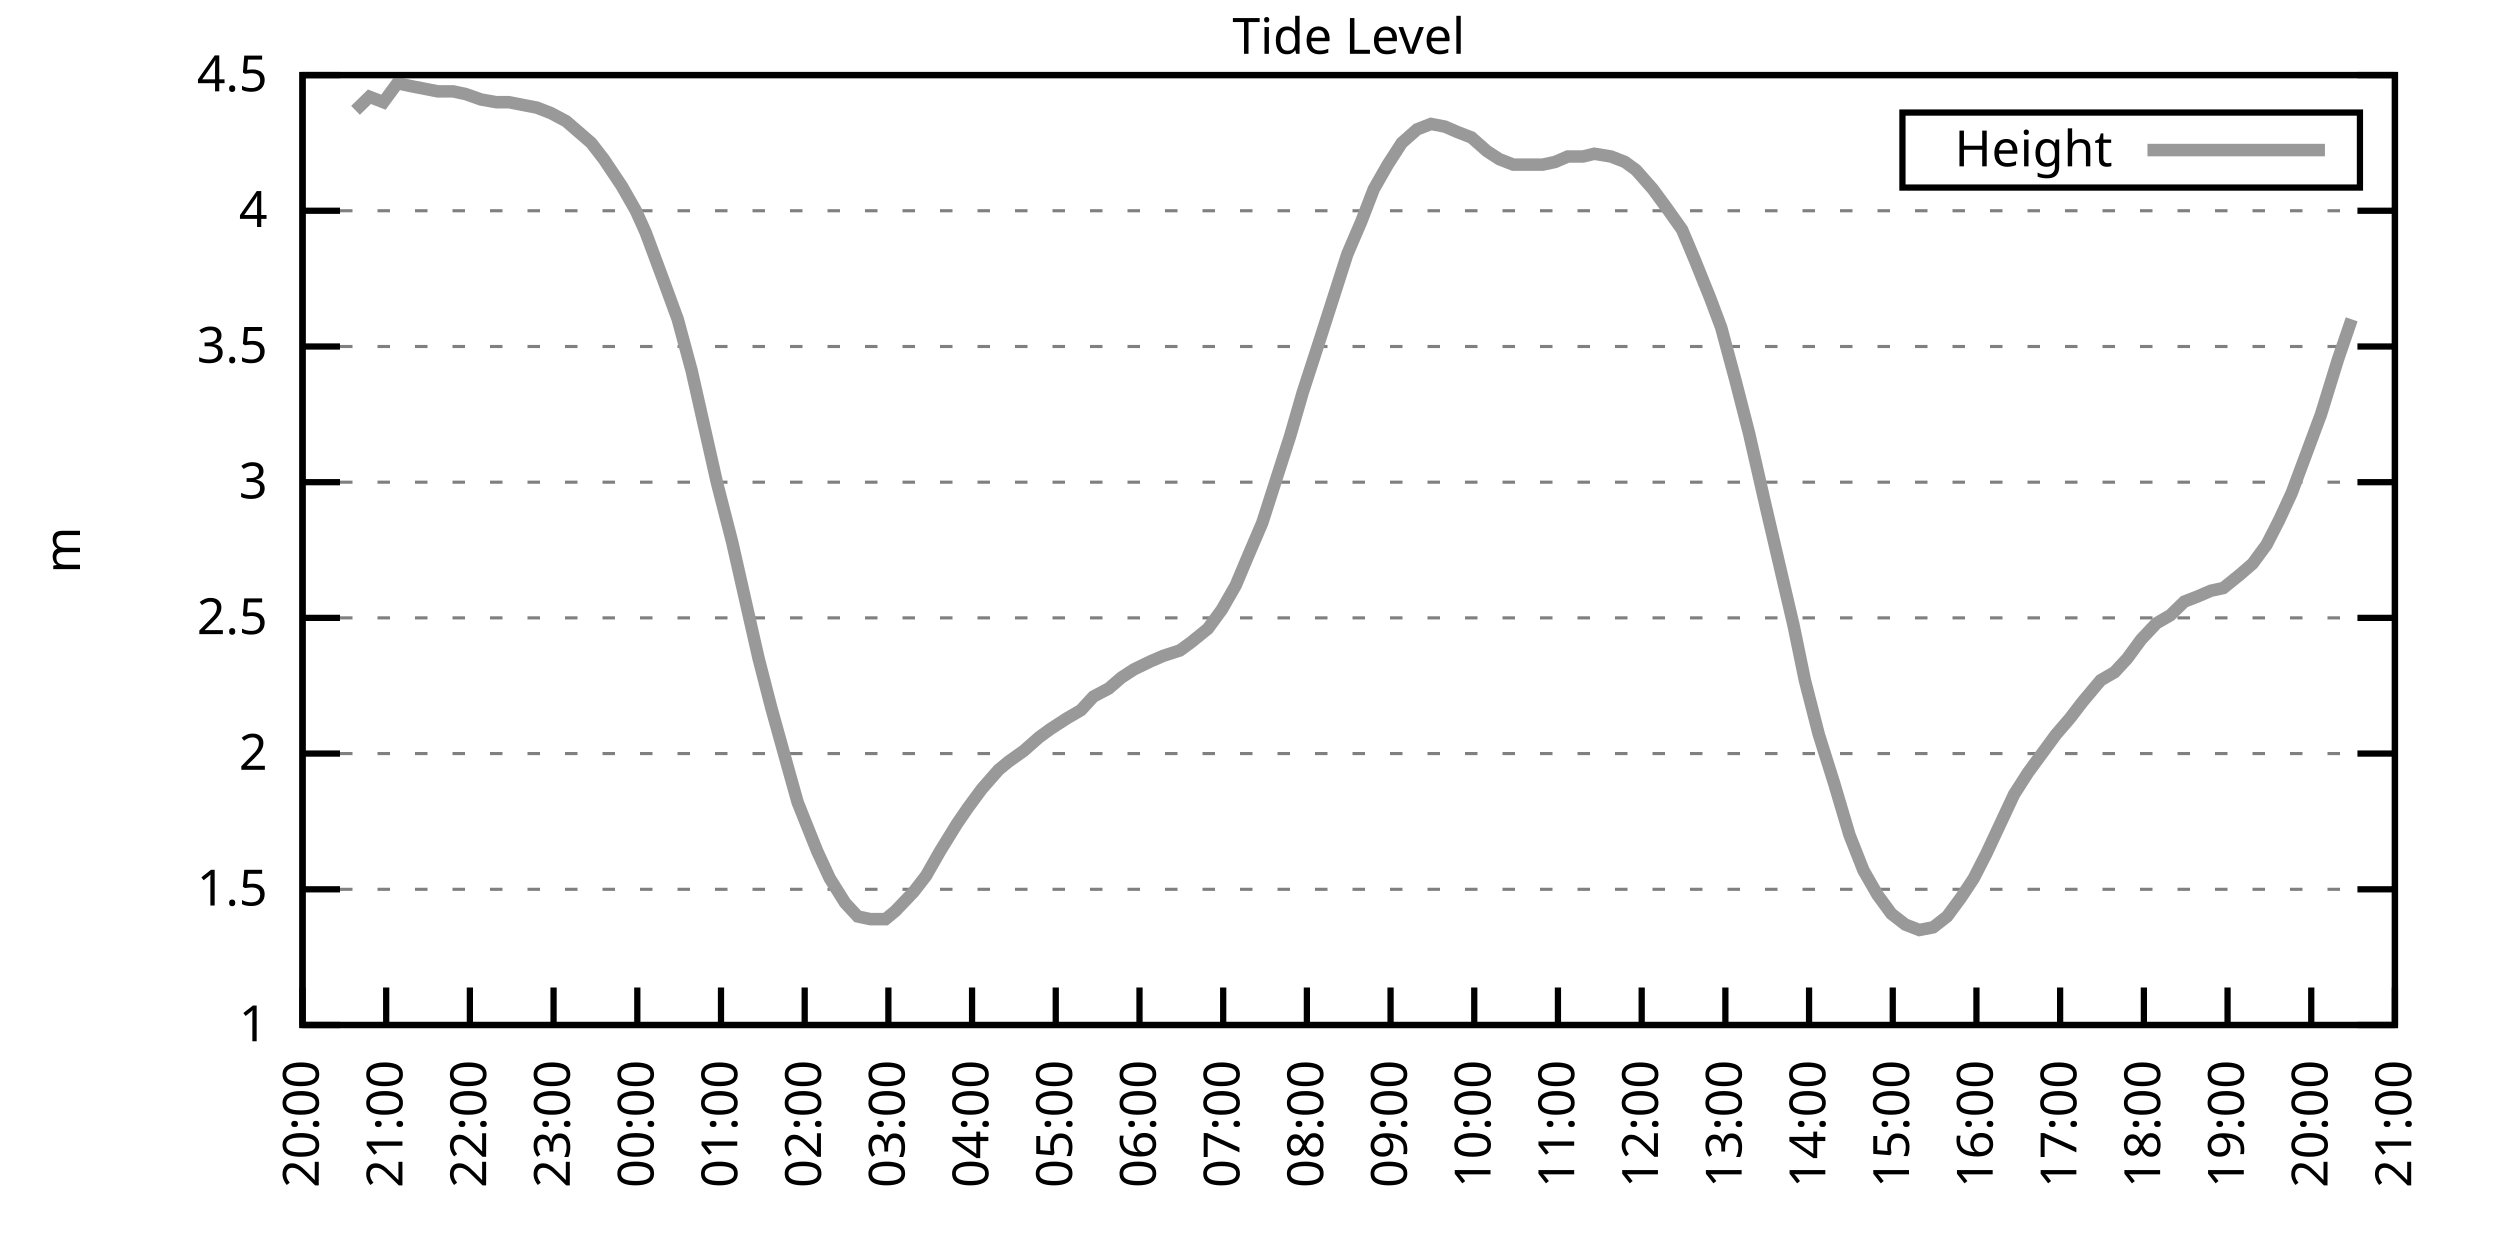
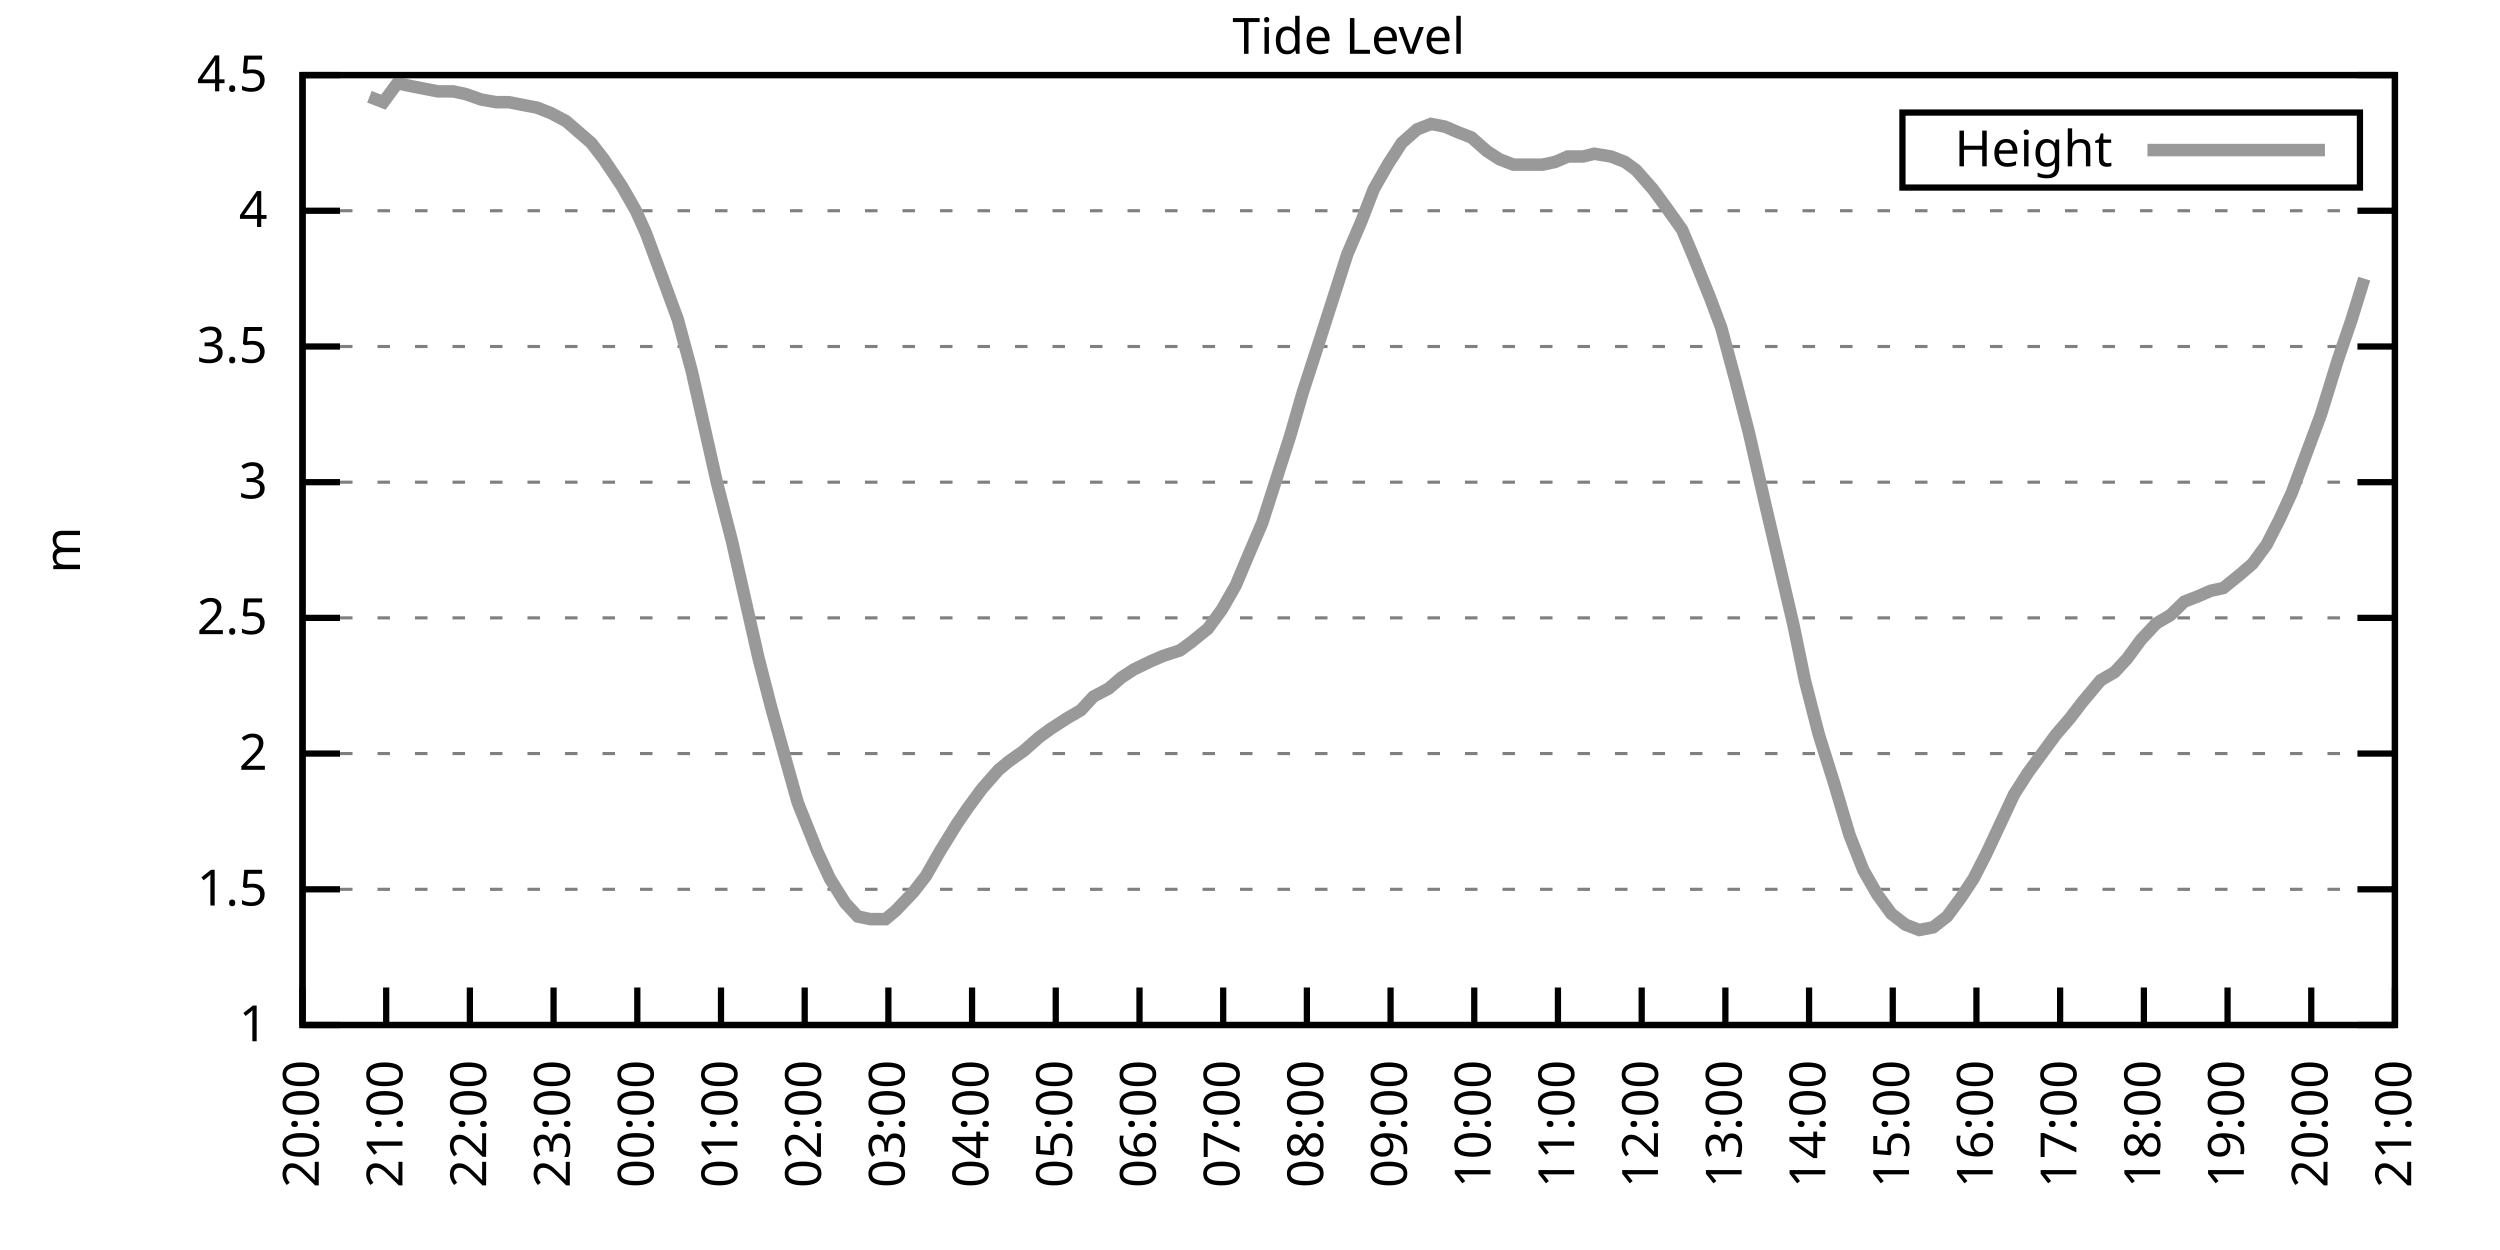
<svg xmlns="http://www.w3.org/2000/svg" xmlns:xlink="http://www.w3.org/1999/xlink" width="400" height="200" viewBox="0 0 400 200">
  <g id="gnuplot_canvas">
    <rect x="0" y="0" width="400" height="200" fill="none" />
    <defs>
      <circle id="gpDot" r="0.5" stroke-width="0.5" stroke="currentColor" />
      <path id="gpPt0" stroke-width="0.333" stroke="currentColor" d="M-1,0 h2 M0,-1 v2" />
      <path id="gpPt1" stroke-width="0.333" stroke="currentColor" d="M-1,-1 L1,1 M1,-1 L-1,1" />
      <path id="gpPt2" stroke-width="0.333" stroke="currentColor" d="M-1,0 L1,0 M0,-1 L0,1 M-1,-1 L1,1 M-1,1 L1,-1" />
      <rect id="gpPt3" stroke-width="0.333" stroke="currentColor" x="-1" y="-1" width="2" height="2" />
      <rect id="gpPt4" stroke-width="0.333" stroke="currentColor" fill="currentColor" x="-1" y="-1" width="2" height="2" />
      <circle id="gpPt5" stroke-width="0.333" stroke="currentColor" cx="0" cy="0" r="1" />
      <use xlink:href="#gpPt5" id="gpPt6" fill="currentColor" stroke="none" />
      <path id="gpPt7" stroke-width="0.333" stroke="currentColor" d="M0,-1.33 L-1.33,0.67 L1.33,0.67 z" />
      <use xlink:href="#gpPt7" id="gpPt8" fill="currentColor" stroke="none" />
      <use xlink:href="#gpPt7" id="gpPt9" stroke="currentColor" transform="rotate(180)" />
      <use xlink:href="#gpPt9" id="gpPt10" fill="currentColor" stroke="none" />
      <use xlink:href="#gpPt3" id="gpPt11" stroke="currentColor" transform="rotate(45)" />
      <use xlink:href="#gpPt11" id="gpPt12" fill="currentColor" stroke="none" />
      <path id="gpPt13" stroke-width="0.333" stroke="currentColor" d="M0,1.330 L1.265,0.411 L0.782,-1.067 L-0.782,-1.076 L-1.265,0.411 z" />
      <use xlink:href="#gpPt13" id="gpPt14" fill="currentColor" stroke="none" />
      <filter id="textbox" filterUnits="objectBoundingBox" x="0" y="0" height="1" width="1">
        <feFlood flood-color="white" flood-opacity="1" result="bgnd" />
        <feComposite in="SourceGraphic" in2="bgnd" operator="atop" />
      </filter>
      <filter id="greybox" filterUnits="objectBoundingBox" x="0" y="0" height="1" width="1">
        <feFlood flood-color="lightgrey" flood-opacity="1" result="grey" />
        <feComposite in="SourceGraphic" in2="grey" operator="atop" />
      </filter>
    </defs>
    <g fill="none" color="white" stroke="currentColor" stroke-width="1.00" stroke-linecap="butt" stroke-linejoin="miter">
</g>
    <g fill="none" color="black" stroke="currentColor" stroke-width="1.00" stroke-linecap="butt" stroke-linejoin="miter">
      <g stroke="none" shape-rendering="crispEdges">
        <polygon fill="rgb(255, 255, 255)" points="48.40,164.00 383.18,164.00 383.18,12.02 48.40,12.02 " />
      </g>
    </g>
    <g fill="none" color="black" stroke="currentColor" stroke-width="1.00" stroke-linecap="butt" stroke-linejoin="miter">
</g>
    <g fill="none" color="black" stroke="black" stroke-width="0.50" stroke-linecap="butt" stroke-linejoin="miter">
</g>
    <g fill="none" color="gray" stroke="currentColor" stroke-width="0.50" stroke-linecap="butt" stroke-linejoin="miter">
      <path stroke="gray" stroke-dasharray="2,4" class="gridline" d="M48.40,164.00 L383.19,164.00  " />
    </g>
    <g fill="none" color="gray" stroke="gray" stroke-width="1.00" stroke-linecap="butt" stroke-linejoin="miter">
</g>
    <g fill="none" color="black" stroke="currentColor" stroke-width="1.00" stroke-linecap="butt" stroke-linejoin="miter">
      <path stroke="black" d="M48.40,164.00 L54.40,164.00 M383.19,164.00 L377.19,164.00  " />
      <g transform="translate(42.80,166.60)" stroke="none" fill="black" font-family="Sans" font-size="8.00" text-anchor="end">
        <text>
          <tspan font-family="Sans"> 1</tspan>
        </text>
      </g>
    </g>
    <g fill="none" color="black" stroke="currentColor" stroke-width="1.00" stroke-linecap="butt" stroke-linejoin="miter">
</g>
    <g fill="none" color="black" stroke="black" stroke-width="0.50" stroke-linecap="butt" stroke-linejoin="miter">
</g>
    <g fill="none" color="gray" stroke="currentColor" stroke-width="0.50" stroke-linecap="butt" stroke-linejoin="miter">
      <path stroke="gray" stroke-dasharray="2,4" class="gridline" d="M48.40,142.29 L383.19,142.29  " />
    </g>
    <g fill="none" color="gray" stroke="gray" stroke-width="1.00" stroke-linecap="butt" stroke-linejoin="miter">
</g>
    <g fill="none" color="black" stroke="currentColor" stroke-width="1.00" stroke-linecap="butt" stroke-linejoin="miter">
      <path stroke="black" d="M48.40,142.29 L54.40,142.29 M383.19,142.29 L377.19,142.29  " />
      <g transform="translate(42.80,144.89)" stroke="none" fill="black" font-family="Sans" font-size="8.00" text-anchor="end">
        <text>
          <tspan font-family="Sans"> 1.5</tspan>
        </text>
      </g>
    </g>
    <g fill="none" color="black" stroke="currentColor" stroke-width="1.00" stroke-linecap="butt" stroke-linejoin="miter">
</g>
    <g fill="none" color="black" stroke="black" stroke-width="0.50" stroke-linecap="butt" stroke-linejoin="miter">
</g>
    <g fill="none" color="gray" stroke="currentColor" stroke-width="0.50" stroke-linecap="butt" stroke-linejoin="miter">
      <path stroke="gray" stroke-dasharray="2,4" class="gridline" d="M48.40,120.57 L383.19,120.57  " />
    </g>
    <g fill="none" color="gray" stroke="gray" stroke-width="1.00" stroke-linecap="butt" stroke-linejoin="miter">
</g>
    <g fill="none" color="black" stroke="currentColor" stroke-width="1.00" stroke-linecap="butt" stroke-linejoin="miter">
      <path stroke="black" d="M48.40,120.57 L54.40,120.57 M383.19,120.57 L377.19,120.57  " />
      <g transform="translate(42.80,123.17)" stroke="none" fill="black" font-family="Sans" font-size="8.00" text-anchor="end">
        <text>
          <tspan font-family="Sans"> 2</tspan>
        </text>
      </g>
    </g>
    <g fill="none" color="black" stroke="currentColor" stroke-width="1.00" stroke-linecap="butt" stroke-linejoin="miter">
</g>
    <g fill="none" color="black" stroke="black" stroke-width="0.50" stroke-linecap="butt" stroke-linejoin="miter">
</g>
    <g fill="none" color="gray" stroke="currentColor" stroke-width="0.50" stroke-linecap="butt" stroke-linejoin="miter">
      <path stroke="gray" stroke-dasharray="2,4" class="gridline" d="M48.40,98.86 L383.19,98.86  " />
    </g>
    <g fill="none" color="gray" stroke="gray" stroke-width="1.00" stroke-linecap="butt" stroke-linejoin="miter">
</g>
    <g fill="none" color="black" stroke="currentColor" stroke-width="1.00" stroke-linecap="butt" stroke-linejoin="miter">
      <path stroke="black" d="M48.40,98.86 L54.40,98.86 M383.19,98.86 L377.19,98.86  " />
      <g transform="translate(42.80,101.46)" stroke="none" fill="black" font-family="Sans" font-size="8.00" text-anchor="end">
        <text>
          <tspan font-family="Sans"> 2.5</tspan>
        </text>
      </g>
    </g>
    <g fill="none" color="black" stroke="currentColor" stroke-width="1.00" stroke-linecap="butt" stroke-linejoin="miter">
</g>
    <g fill="none" color="black" stroke="black" stroke-width="0.50" stroke-linecap="butt" stroke-linejoin="miter">
</g>
    <g fill="none" color="gray" stroke="currentColor" stroke-width="0.50" stroke-linecap="butt" stroke-linejoin="miter">
      <path stroke="gray" stroke-dasharray="2,4" class="gridline" d="M48.40,77.15 L383.19,77.15  " />
    </g>
    <g fill="none" color="gray" stroke="gray" stroke-width="1.00" stroke-linecap="butt" stroke-linejoin="miter">
</g>
    <g fill="none" color="black" stroke="currentColor" stroke-width="1.00" stroke-linecap="butt" stroke-linejoin="miter">
      <path stroke="black" d="M48.40,77.15 L54.40,77.15 M383.19,77.15 L377.19,77.15  " />
      <g transform="translate(42.80,79.75)" stroke="none" fill="black" font-family="Sans" font-size="8.00" text-anchor="end">
        <text>
          <tspan font-family="Sans"> 3</tspan>
        </text>
      </g>
    </g>
    <g fill="none" color="black" stroke="currentColor" stroke-width="1.00" stroke-linecap="butt" stroke-linejoin="miter">
</g>
    <g fill="none" color="black" stroke="black" stroke-width="0.50" stroke-linecap="butt" stroke-linejoin="miter">
</g>
    <g fill="none" color="gray" stroke="currentColor" stroke-width="0.50" stroke-linecap="butt" stroke-linejoin="miter">
      <path stroke="gray" stroke-dasharray="2,4" class="gridline" d="M48.40,55.44 L383.19,55.44  " />
    </g>
    <g fill="none" color="gray" stroke="gray" stroke-width="1.00" stroke-linecap="butt" stroke-linejoin="miter">
</g>
    <g fill="none" color="black" stroke="currentColor" stroke-width="1.00" stroke-linecap="butt" stroke-linejoin="miter">
      <path stroke="black" d="M48.40,55.44 L54.40,55.44 M383.19,55.44 L377.19,55.44  " />
      <g transform="translate(42.80,58.04)" stroke="none" fill="black" font-family="Sans" font-size="8.00" text-anchor="end">
        <text>
          <tspan font-family="Sans"> 3.5</tspan>
        </text>
      </g>
    </g>
    <g fill="none" color="black" stroke="currentColor" stroke-width="1.00" stroke-linecap="butt" stroke-linejoin="miter">
</g>
    <g fill="none" color="black" stroke="black" stroke-width="0.50" stroke-linecap="butt" stroke-linejoin="miter">
</g>
    <g fill="none" color="gray" stroke="currentColor" stroke-width="0.50" stroke-linecap="butt" stroke-linejoin="miter">
      <path stroke="gray" stroke-dasharray="2,4" class="gridline" d="M48.40,33.72 L383.19,33.72  " />
    </g>
    <g fill="none" color="gray" stroke="gray" stroke-width="1.00" stroke-linecap="butt" stroke-linejoin="miter">
</g>
    <g fill="none" color="black" stroke="currentColor" stroke-width="1.00" stroke-linecap="butt" stroke-linejoin="miter">
      <path stroke="black" d="M48.40,33.72 L54.40,33.72 M383.19,33.72 L377.19,33.72  " />
      <g transform="translate(42.80,36.32)" stroke="none" fill="black" font-family="Sans" font-size="8.00" text-anchor="end">
        <text>
          <tspan font-family="Sans"> 4</tspan>
        </text>
      </g>
    </g>
    <g fill="none" color="black" stroke="currentColor" stroke-width="1.00" stroke-linecap="butt" stroke-linejoin="miter">
</g>
    <g fill="none" color="black" stroke="black" stroke-width="0.50" stroke-linecap="butt" stroke-linejoin="miter">
</g>
    <g fill="none" color="gray" stroke="currentColor" stroke-width="0.50" stroke-linecap="butt" stroke-linejoin="miter">
      <path stroke="gray" stroke-dasharray="2,4" class="gridline" d="M48.40,12.01 L383.19,12.01  " />
    </g>
    <g fill="none" color="gray" stroke="gray" stroke-width="1.00" stroke-linecap="butt" stroke-linejoin="miter">
</g>
    <g fill="none" color="black" stroke="currentColor" stroke-width="1.00" stroke-linecap="butt" stroke-linejoin="miter">
      <path stroke="black" d="M48.40,12.01 L54.40,12.01 M383.19,12.01 L377.19,12.01  " />
      <g transform="translate(42.80,14.61)" stroke="none" fill="black" font-family="Sans" font-size="8.00" text-anchor="end">
        <text>
          <tspan font-family="Sans"> 4.5</tspan>
        </text>
      </g>
    </g>
    <g fill="none" color="black" stroke="currentColor" stroke-width="1.00" stroke-linecap="butt" stroke-linejoin="miter">
      <path stroke="black" d="M48.40,164.00 L48.40,158.00  " />
      <g transform="translate(51.00,169.60) rotate(270.00)" stroke="none" fill="black" font-family="Sans" font-size="8.00" text-anchor="end">
        <text>
          <tspan font-family="Sans">20:00</tspan>
        </text>
      </g>
    </g>
    <g fill="none" color="black" stroke="currentColor" stroke-width="1.00" stroke-linecap="butt" stroke-linejoin="miter">
      <path stroke="black" d="M61.79,164.00 L61.79,158.00  " />
      <g transform="translate(64.39,169.60) rotate(270.00)" stroke="none" fill="black" font-family="Sans" font-size="8.00" text-anchor="end">
        <text>
          <tspan font-family="Sans">21:00</tspan>
        </text>
      </g>
    </g>
    <g fill="none" color="black" stroke="currentColor" stroke-width="1.00" stroke-linecap="butt" stroke-linejoin="miter">
      <path stroke="black" d="M75.18,164.00 L75.18,158.00  " />
      <g transform="translate(77.78,169.60) rotate(270.00)" stroke="none" fill="black" font-family="Sans" font-size="8.00" text-anchor="end">
        <text>
          <tspan font-family="Sans">22:00</tspan>
        </text>
      </g>
    </g>
    <g fill="none" color="black" stroke="currentColor" stroke-width="1.00" stroke-linecap="butt" stroke-linejoin="miter">
      <path stroke="black" d="M88.57,164.00 L88.57,158.00  " />
      <g transform="translate(91.17,169.60) rotate(270.00)" stroke="none" fill="black" font-family="Sans" font-size="8.00" text-anchor="end">
        <text>
          <tspan font-family="Sans">23:00</tspan>
        </text>
      </g>
    </g>
    <g fill="none" color="black" stroke="currentColor" stroke-width="1.00" stroke-linecap="butt" stroke-linejoin="miter">
      <path stroke="black" d="M101.97,164.00 L101.97,158.00  " />
      <g transform="translate(104.57,169.60) rotate(270.00)" stroke="none" fill="black" font-family="Sans" font-size="8.00" text-anchor="end">
        <text>
          <tspan font-family="Sans">00:00</tspan>
        </text>
      </g>
    </g>
    <g fill="none" color="black" stroke="currentColor" stroke-width="1.00" stroke-linecap="butt" stroke-linejoin="miter">
      <path stroke="black" d="M115.36,164.00 L115.36,158.00  " />
      <g transform="translate(117.96,169.60) rotate(270.00)" stroke="none" fill="black" font-family="Sans" font-size="8.00" text-anchor="end">
        <text>
          <tspan font-family="Sans">01:00</tspan>
        </text>
      </g>
    </g>
    <g fill="none" color="black" stroke="currentColor" stroke-width="1.00" stroke-linecap="butt" stroke-linejoin="miter">
      <path stroke="black" d="M128.75,164.00 L128.75,158.00  " />
      <g transform="translate(131.35,169.60) rotate(270.00)" stroke="none" fill="black" font-family="Sans" font-size="8.00" text-anchor="end">
        <text>
          <tspan font-family="Sans">02:00</tspan>
        </text>
      </g>
    </g>
    <g fill="none" color="black" stroke="currentColor" stroke-width="1.00" stroke-linecap="butt" stroke-linejoin="miter">
      <path stroke="black" d="M142.14,164.00 L142.14,158.00  " />
      <g transform="translate(144.74,169.60) rotate(270.00)" stroke="none" fill="black" font-family="Sans" font-size="8.00" text-anchor="end">
        <text>
          <tspan font-family="Sans">03:00</tspan>
        </text>
      </g>
    </g>
    <g fill="none" color="black" stroke="currentColor" stroke-width="1.00" stroke-linecap="butt" stroke-linejoin="miter">
      <path stroke="black" d="M155.53,164.00 L155.53,158.00  " />
      <g transform="translate(158.13,169.60) rotate(270.00)" stroke="none" fill="black" font-family="Sans" font-size="8.00" text-anchor="end">
        <text>
          <tspan font-family="Sans">04:00</tspan>
        </text>
      </g>
    </g>
    <g fill="none" color="black" stroke="currentColor" stroke-width="1.00" stroke-linecap="butt" stroke-linejoin="miter">
      <path stroke="black" d="M168.92,164.00 L168.92,158.00  " />
      <g transform="translate(171.52,169.60) rotate(270.00)" stroke="none" fill="black" font-family="Sans" font-size="8.00" text-anchor="end">
        <text>
          <tspan font-family="Sans">05:00</tspan>
        </text>
      </g>
    </g>
    <g fill="none" color="black" stroke="currentColor" stroke-width="1.00" stroke-linecap="butt" stroke-linejoin="miter">
      <path stroke="black" d="M182.32,164.00 L182.32,158.00  " />
      <g transform="translate(184.92,169.60) rotate(270.00)" stroke="none" fill="black" font-family="Sans" font-size="8.00" text-anchor="end">
        <text>
          <tspan font-family="Sans">06:00</tspan>
        </text>
      </g>
    </g>
    <g fill="none" color="black" stroke="currentColor" stroke-width="1.00" stroke-linecap="butt" stroke-linejoin="miter">
      <path stroke="black" d="M195.71,164.00 L195.71,158.00  " />
      <g transform="translate(198.31,169.60) rotate(270.00)" stroke="none" fill="black" font-family="Sans" font-size="8.00" text-anchor="end">
        <text>
          <tspan font-family="Sans">07:00</tspan>
        </text>
      </g>
    </g>
    <g fill="none" color="black" stroke="currentColor" stroke-width="1.00" stroke-linecap="butt" stroke-linejoin="miter">
      <path stroke="black" d="M209.10,164.00 L209.10,158.00  " />
      <g transform="translate(211.70,169.60) rotate(270.00)" stroke="none" fill="black" font-family="Sans" font-size="8.00" text-anchor="end">
        <text>
          <tspan font-family="Sans">08:00</tspan>
        </text>
      </g>
    </g>
    <g fill="none" color="black" stroke="currentColor" stroke-width="1.00" stroke-linecap="butt" stroke-linejoin="miter">
      <path stroke="black" d="M222.49,164.00 L222.49,158.00  " />
      <g transform="translate(225.09,169.60) rotate(270.00)" stroke="none" fill="black" font-family="Sans" font-size="8.00" text-anchor="end">
        <text>
          <tspan font-family="Sans">09:00</tspan>
        </text>
      </g>
    </g>
    <g fill="none" color="black" stroke="currentColor" stroke-width="1.00" stroke-linecap="butt" stroke-linejoin="miter">
      <path stroke="black" d="M235.88,164.00 L235.88,158.00  " />
      <g transform="translate(238.48,169.60) rotate(270.00)" stroke="none" fill="black" font-family="Sans" font-size="8.00" text-anchor="end">
        <text>
          <tspan font-family="Sans">10:00</tspan>
        </text>
      </g>
    </g>
    <g fill="none" color="black" stroke="currentColor" stroke-width="1.00" stroke-linecap="butt" stroke-linejoin="miter">
      <path stroke="black" d="M249.27,164.00 L249.27,158.00  " />
      <g transform="translate(251.87,169.60) rotate(270.00)" stroke="none" fill="black" font-family="Sans" font-size="8.00" text-anchor="end">
        <text>
          <tspan font-family="Sans">11:00</tspan>
        </text>
      </g>
    </g>
    <g fill="none" color="black" stroke="currentColor" stroke-width="1.00" stroke-linecap="butt" stroke-linejoin="miter">
      <path stroke="black" d="M262.67,164.00 L262.67,158.00  " />
      <g transform="translate(265.27,169.60) rotate(270.00)" stroke="none" fill="black" font-family="Sans" font-size="8.00" text-anchor="end">
        <text>
          <tspan font-family="Sans">12:00</tspan>
        </text>
      </g>
    </g>
    <g fill="none" color="black" stroke="currentColor" stroke-width="1.00" stroke-linecap="butt" stroke-linejoin="miter">
      <path stroke="black" d="M276.06,164.00 L276.06,158.00  " />
      <g transform="translate(278.66,169.60) rotate(270.00)" stroke="none" fill="black" font-family="Sans" font-size="8.00" text-anchor="end">
        <text>
          <tspan font-family="Sans">13:00</tspan>
        </text>
      </g>
    </g>
    <g fill="none" color="black" stroke="currentColor" stroke-width="1.00" stroke-linecap="butt" stroke-linejoin="miter">
      <path stroke="black" d="M289.45,164.00 L289.45,158.00  " />
      <g transform="translate(292.05,169.60) rotate(270.00)" stroke="none" fill="black" font-family="Sans" font-size="8.00" text-anchor="end">
        <text>
          <tspan font-family="Sans">14:00</tspan>
        </text>
      </g>
    </g>
    <g fill="none" color="black" stroke="currentColor" stroke-width="1.00" stroke-linecap="butt" stroke-linejoin="miter">
      <path stroke="black" d="M302.84,164.00 L302.84,158.00  " />
      <g transform="translate(305.44,169.60) rotate(270.00)" stroke="none" fill="black" font-family="Sans" font-size="8.00" text-anchor="end">
        <text>
          <tspan font-family="Sans">15:00</tspan>
        </text>
      </g>
    </g>
    <g fill="none" color="black" stroke="currentColor" stroke-width="1.00" stroke-linecap="butt" stroke-linejoin="miter">
      <path stroke="black" d="M316.23,164.00 L316.23,158.00  " />
      <g transform="translate(318.83,169.60) rotate(270.00)" stroke="none" fill="black" font-family="Sans" font-size="8.00" text-anchor="end">
        <text>
          <tspan font-family="Sans">16:00</tspan>
        </text>
      </g>
    </g>
    <g fill="none" color="black" stroke="currentColor" stroke-width="1.00" stroke-linecap="butt" stroke-linejoin="miter">
      <path stroke="black" d="M329.62,164.00 L329.62,158.00  " />
      <g transform="translate(332.22,169.60) rotate(270.00)" stroke="none" fill="black" font-family="Sans" font-size="8.00" text-anchor="end">
        <text>
          <tspan font-family="Sans">17:00</tspan>
        </text>
      </g>
    </g>
    <g fill="none" color="black" stroke="currentColor" stroke-width="1.00" stroke-linecap="butt" stroke-linejoin="miter">
      <path stroke="black" d="M343.02,164.00 L343.02,158.00  " />
      <g transform="translate(345.62,169.60) rotate(270.00)" stroke="none" fill="black" font-family="Sans" font-size="8.00" text-anchor="end">
        <text>
          <tspan font-family="Sans">18:00</tspan>
        </text>
      </g>
    </g>
    <g fill="none" color="black" stroke="currentColor" stroke-width="1.00" stroke-linecap="butt" stroke-linejoin="miter">
      <path stroke="black" d="M356.41,164.00 L356.41,158.00  " />
      <g transform="translate(359.01,169.60) rotate(270.00)" stroke="none" fill="black" font-family="Sans" font-size="8.00" text-anchor="end">
        <text>
          <tspan font-family="Sans">19:00</tspan>
        </text>
      </g>
    </g>
    <g fill="none" color="black" stroke="currentColor" stroke-width="1.00" stroke-linecap="butt" stroke-linejoin="miter">
      <path stroke="black" d="M369.80,164.00 L369.80,158.00  " />
      <g transform="translate(372.40,169.60) rotate(270.00)" stroke="none" fill="black" font-family="Sans" font-size="8.00" text-anchor="end">
        <text>
          <tspan font-family="Sans">20:00</tspan>
        </text>
      </g>
    </g>
    <g fill="none" color="black" stroke="currentColor" stroke-width="1.00" stroke-linecap="butt" stroke-linejoin="miter">
      <path stroke="black" d="M383.19,164.00 L383.19,158.00  " />
      <g transform="translate(385.79,169.60) rotate(270.00)" stroke="none" fill="black" font-family="Sans" font-size="8.00" text-anchor="end">
        <text>
          <tspan font-family="Sans">21:00</tspan>
        </text>
      </g>
    </g>
    <g fill="none" color="black" stroke="currentColor" stroke-width="1.00" stroke-linecap="butt" stroke-linejoin="miter">
</g>
    <g fill="none" color="black" stroke="currentColor" stroke-width="1.00" stroke-linecap="butt" stroke-linejoin="miter">
      <path stroke="black" d="M48.40,12.01 L48.40,164.00 L383.19,164.00 L383.19,12.01 L48.40,12.01 Z  " />
    </g>
    <g fill="none" color="black" stroke="currentColor" stroke-width="1.00" stroke-linecap="butt" stroke-linejoin="miter">
</g>
    <g fill="none" color="black" stroke="currentColor" stroke-width="1.00" stroke-linecap="butt" stroke-linejoin="miter">
      <path stroke="black" d="M304.39,30.01 L304.39,18.01 L377.59,18.01 L377.59,30.01 L304.39,30.01 Z  " />
    </g>
    <g id="Tide_level_plot_1">
      <g fill="none" color="white" stroke="black" stroke-width="2.00" stroke-linecap="butt" stroke-linejoin="miter">
</g>
      <g fill="none" color="black" stroke="currentColor" stroke-width="2.00" stroke-linecap="butt" stroke-linejoin="miter">
        <g transform="translate(337.99,26.61)" stroke="none" fill="black" font-family="Sans" font-size="8.00" text-anchor="end">
          <text>
            <tspan font-family="Sans">Height</tspan>
          </text>
        </g>
      </g>
      <g fill="none" color="black" stroke="currentColor" stroke-width="2.00" stroke-linecap="butt" stroke-linejoin="miter">
-         <path stroke="rgb(153, 153, 153)" d="M343.59,24.01 L371.99,24.01 M56.88,17.66 L59.11,15.48 L61.35,16.35 L63.58,13.31 L65.59,13.75 L67.82,14.18   L70.05,14.62 L72.50,14.62 L74.51,15.05 L76.97,15.92 L79.42,16.35 L81.43,16.35 L83.66,16.79 L85.90,17.22   L88.13,18.09 L90.58,19.39 L92.59,21.13 L94.60,22.87 L96.61,25.47 L99.51,29.81 L101.74,33.72 L103.31,37.20   L106.21,45.01 L108.44,51.09 L110.67,59.34 L114.69,77.15 L117.14,86.70 L119.60,97.56 L121.38,105.38 L123.39,113.19   L126.29,123.61 L127.63,128.39 L130.76,136.21 L132.77,140.55 L135.22,144.46 L137.23,146.63 L139.24,147.06 L141.69,147.06   L143.26,145.76 L146.16,142.72 L148.17,140.12 L150.40,136.21 L153.08,131.86 L154.86,129.26 L157.10,126.22 L159.77,123.18   L161.34,121.88 L163.79,120.14 L166.25,117.97 L168.03,116.67 L170.71,114.93 L172.94,113.63 L174.95,111.45 L177.41,110.15   L179.41,108.42 L181.42,107.11 L184.10,105.81 L186.11,104.94 L188.79,104.07 L190.57,102.77 L193.25,100.60 L195.48,97.56   L197.72,93.65 L199.73,88.87 L201.96,83.66 L204.19,76.71 L206.42,69.77 L208.43,62.82 L211.11,54.57 L213.34,47.62   L215.57,40.67 L217.80,35.46 L219.81,30.25 L222.04,26.34 L224.28,22.87 L226.73,20.70 L228.96,19.83 L231.20,20.26   L233.20,21.13 L235.44,22.00 L237.89,24.17 L239.90,25.47 L242.13,26.34 L244.59,26.34 L246.82,26.34 L248.83,25.91   L250.84,25.04 L253.29,25.04 L255.08,24.60 L257.76,25.04 L259.99,25.91 L261.77,27.21 L264.45,30.25 L266.68,33.29   L269.14,36.76 L271.15,41.54 L273.60,47.62 L275.39,52.40 L277.62,60.65 L279.85,69.33 L282.53,81.06 L284.76,90.61   L286.99,100.16 L288.78,108.85 L291.01,117.53 L293.47,125.35 L295.92,133.60 L298.15,139.25 L300.39,143.16 L302.62,146.20   L304.85,147.93 L307.08,148.80 L309.31,148.37 L311.54,146.63 L313.78,143.59 L315.79,140.55 L317.79,136.64 L320.03,131.86   L322.26,127.09 L324.49,123.61 L326.72,120.57 L328.95,117.53 L331.19,114.93 L333.19,112.32 L336.10,108.85 L338.33,107.55   L340.34,105.38 L342.57,102.34 L345.02,99.73 L347.26,98.43 L349.49,96.26 L351.72,95.39 L353.73,94.52 L355.74,94.08   L358.42,91.91 L360.42,90.18 L362.66,87.14 L364.66,83.23 L366.67,78.89 L369.58,71.07 L371.36,66.29 L374.04,57.61   L376.27,51.09  " />
+         <path stroke="rgb(153, 153, 153)" d="M343.59,24.01 L371.99,24.01 M59.11,15.48 L61.35,16.35 L63.58,13.31 L65.59,13.75 L67.82,14.18 L70.05,14.62   L72.50,14.62 L74.51,15.05 L76.97,15.92 L79.42,16.35 L81.43,16.35 L83.66,16.79 L85.90,17.22 L88.13,18.09   L90.58,19.39 L92.59,21.13 L94.60,22.87 L96.61,25.47 L99.51,29.81 L101.74,33.72 L103.31,37.20 L106.21,45.01   L108.44,51.09 L110.67,59.34 L114.69,77.15 L117.14,86.70 L119.60,97.56 L121.38,105.38 L123.39,113.19 L126.29,123.61   L127.63,128.39 L130.76,136.21 L132.77,140.55 L135.22,144.46 L137.23,146.63 L139.24,147.06 L141.69,147.06 L143.26,145.76   L146.16,142.72 L148.17,140.12 L150.40,136.21 L153.08,131.86 L154.86,129.26 L157.10,126.22 L159.77,123.18 L161.34,121.88   L163.79,120.14 L166.25,117.97 L168.03,116.67 L170.71,114.93 L172.94,113.63 L174.95,111.45 L177.41,110.15 L179.41,108.42   L181.42,107.11 L184.10,105.81 L186.11,104.94 L188.79,104.07 L190.57,102.77 L193.25,100.60 L195.48,97.56 L197.72,93.65   L199.73,88.87 L201.96,83.66 L204.19,76.71 L206.42,69.77 L208.43,62.82 L211.11,54.57 L213.34,47.62 L215.57,40.67   L217.80,35.46 L219.81,30.25 L222.04,26.34 L224.28,22.87 L226.73,20.70 L228.96,19.83 L231.20,20.26 L233.20,21.13   L235.44,22.00 L237.89,24.17 L239.90,25.47 L242.13,26.34 L244.59,26.34 L246.82,26.34 L248.83,25.91 L250.84,25.04   L253.29,25.04 L255.08,24.60 L257.76,25.04 L259.99,25.91 L261.77,27.21 L264.45,30.25 L266.68,33.29 L269.14,36.76   L271.15,41.54 L273.60,47.62 L275.39,52.40 L277.62,60.65 L279.85,69.33 L282.53,81.06 L284.76,90.61 L286.99,100.16   L288.78,108.85 L291.01,117.53 L293.47,125.35 L295.92,133.60 L298.15,139.25 L300.39,143.16 L302.62,146.20 L304.85,147.93   L307.08,148.80 L309.31,148.37 L311.54,146.63 L313.78,143.59 L315.79,140.55 L317.79,136.64 L320.03,131.86 L322.26,127.09   L324.49,123.61 L326.72,120.57 L328.95,117.53 L331.19,114.93 L333.19,112.32 L336.10,108.85 L338.33,107.55 L340.34,105.38   L342.57,102.34 L345.02,99.73 L347.26,98.43 L349.49,96.26 L351.72,95.39 L353.73,94.52 L355.74,94.08 L358.42,91.91   L360.42,90.18 L362.66,87.14 L364.66,83.23 L366.67,78.89 L369.58,71.07 L371.36,66.29 L374.04,57.61 L376.27,51.09   L378.28,44.58  " />
      </g>
    </g>
    <g fill="none" color="black" stroke="currentColor" stroke-width="2.00" stroke-linecap="butt" stroke-linejoin="miter">
</g>
    <g fill="none" color="black" stroke="black" stroke-width="1.00" stroke-linecap="butt" stroke-linejoin="miter">
</g>
    <g fill="none" color="black" stroke="currentColor" stroke-width="1.00" stroke-linecap="butt" stroke-linejoin="miter">
      <path stroke="black" d="M48.40,12.01 L48.40,164.00 L383.19,164.00 L383.19,12.01 L48.40,12.01 Z  " />
      <g transform="translate(12.80,88.01) rotate(270.00)" stroke="none" fill="black" font-family="Sans" font-size="8.00" text-anchor="middle">
        <text>
          <tspan font-family="Sans">m</tspan>
        </text>
      </g>
    </g>
    <g fill="none" color="black" stroke="currentColor" stroke-width="1.00" stroke-linecap="butt" stroke-linejoin="miter">
</g>
    <g fill="none" color="black" stroke="currentColor" stroke-width="1.00" stroke-linecap="butt" stroke-linejoin="miter">
      <g transform="translate(215.79,8.61)" stroke="none" fill="black" font-family="Sans" font-size="8.00" text-anchor="middle">
        <text>
          <tspan font-family="Sans">Tide Level</tspan>
        </text>
      </g>
    </g>
    <g fill="none" color="black" stroke="currentColor" stroke-width="1.00" stroke-linecap="butt" stroke-linejoin="miter">
</g>
  </g>
</svg>
